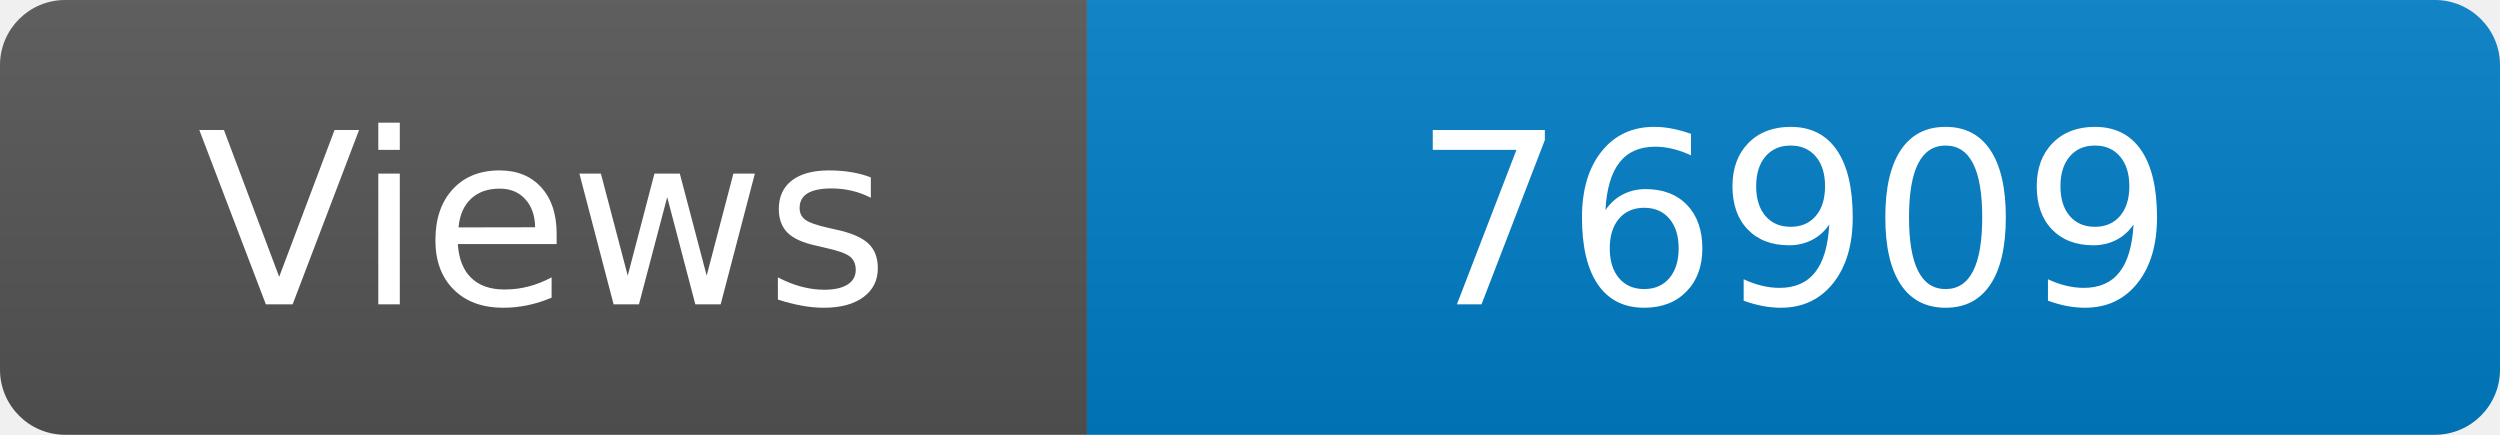
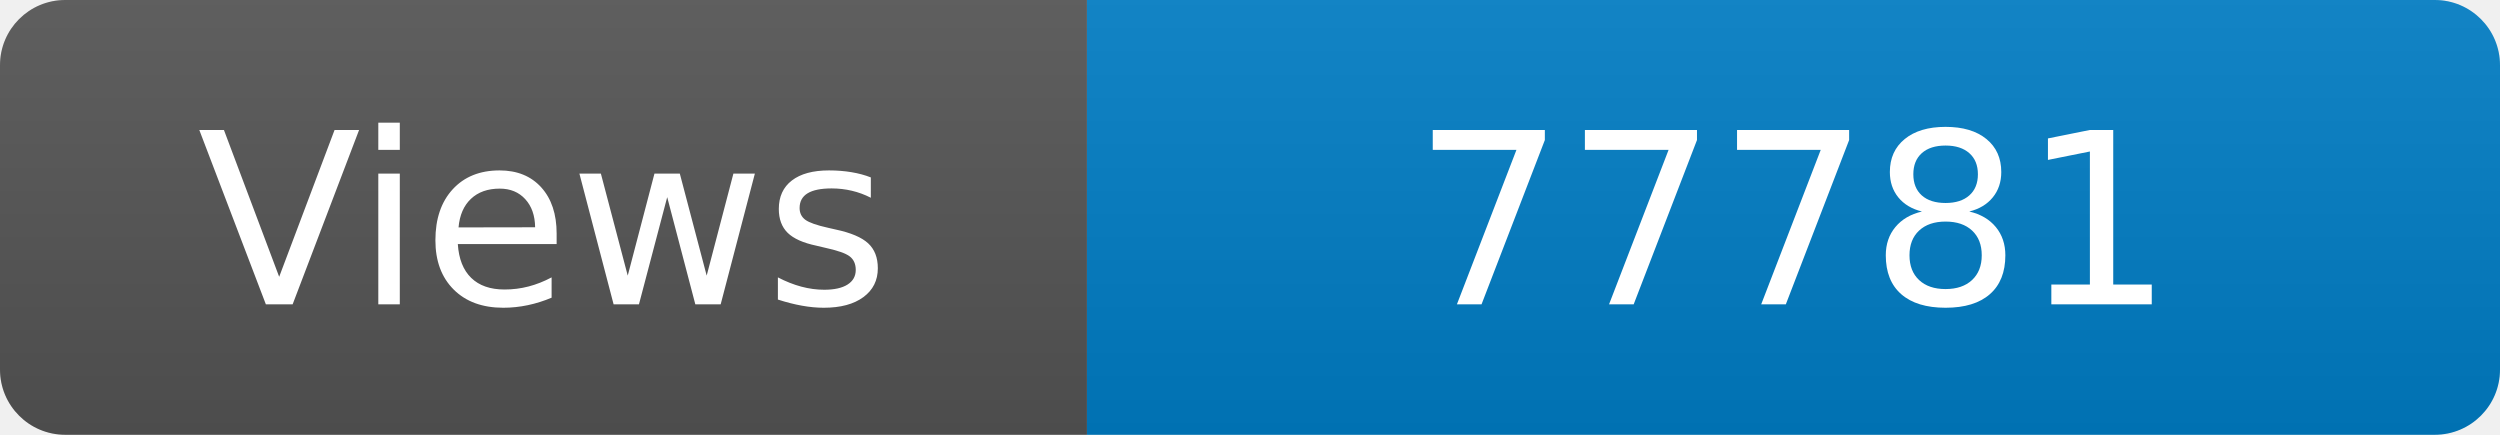
<svg xmlns="http://www.w3.org/2000/svg" width="115" height="20" role="img" aria-label="Maintained?: yes">
  <linearGradient id="s" x2="0" y2="100%">
    <stop offset="0" stop-color="#bbb" stop-opacity=".1" />
    <stop offset="1" stop-opacity=".1" />
  </linearGradient>
  <clipPath id="r">
    <rect width="115" height="20" rx="3" fill="#fff" />
  </clipPath>
  <g clip-path="url(#r)">
    <rect width="50" height="20" fill="#555" />
    <rect x="50" width="160" height="20" fill="#007ec6" />
    <rect width="115" height="20" fill="url(#s)" />
  </g>
  <g fill="#fff" text-anchor="middle" font-family="Verdana,Geneva,DejaVu Sans,sans-serif" font-size="110">
    <text x="250" y="140" transform="scale(.1)" fill="#fff">Views</text>
-     <text x="825" y="140" transform="scale(.1)" fill="#fff">76909</text>
+     <text x="825" y="140" transform="scale(.1)" fill="#fff">77781</text>
  </g>
</svg>
